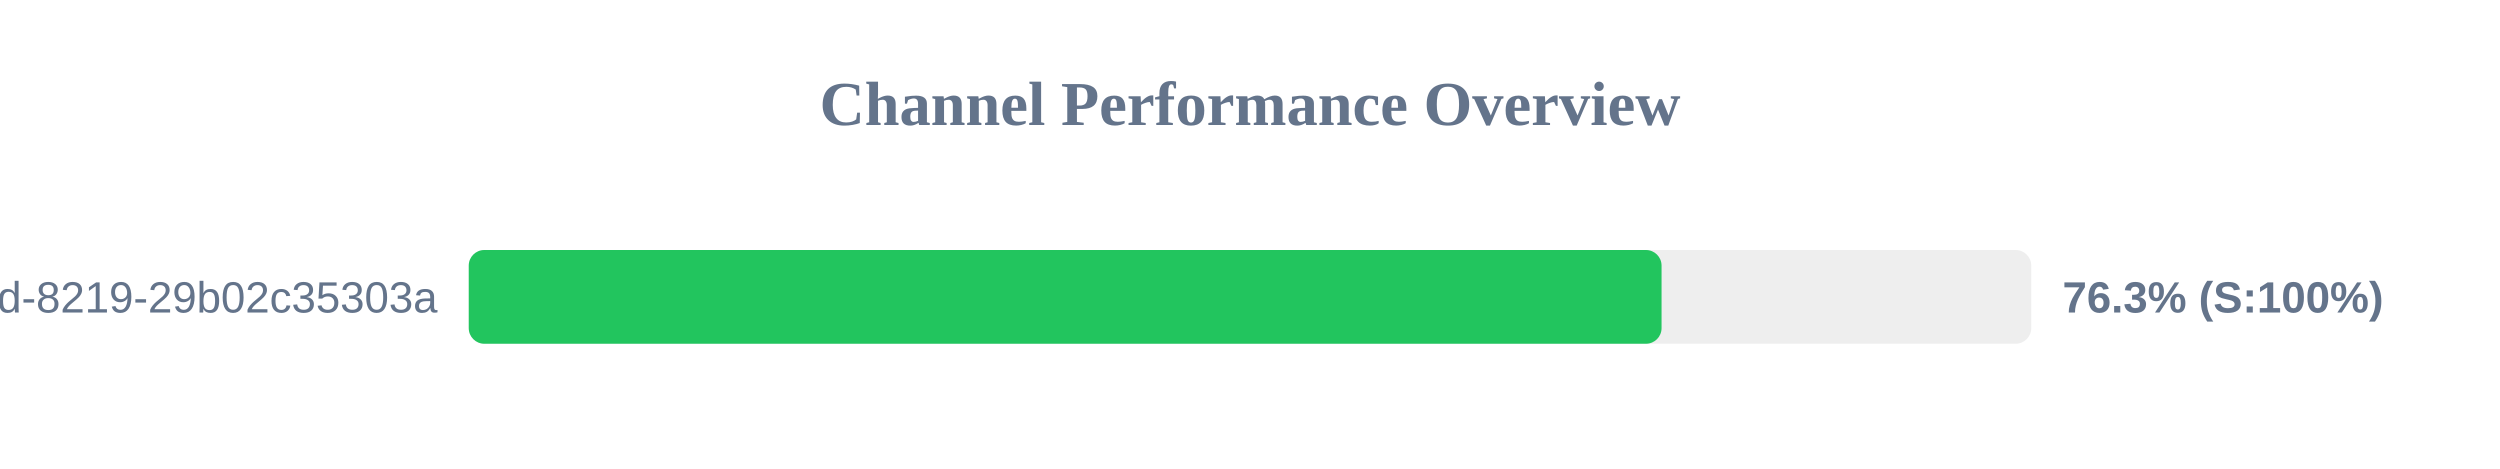
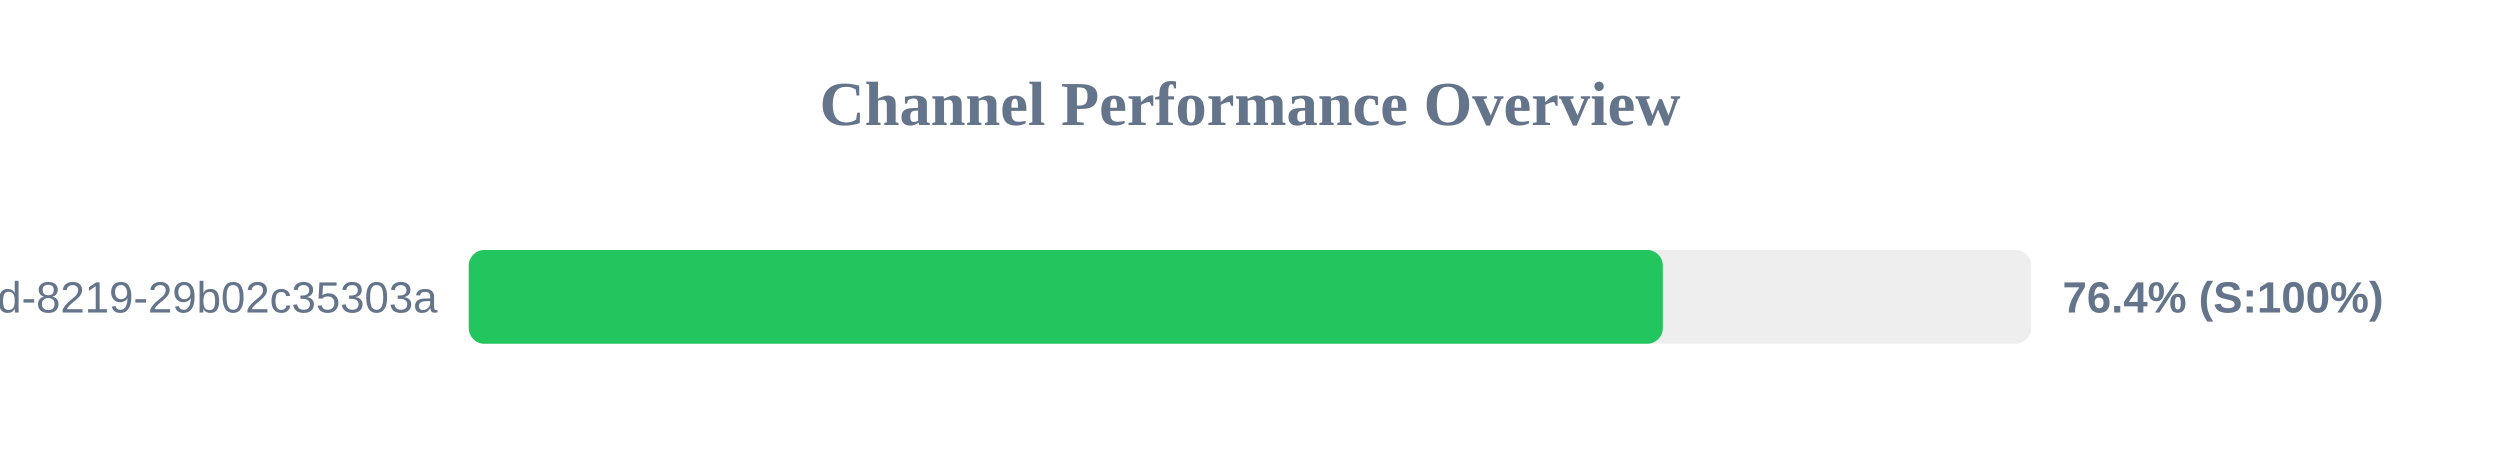
<svg xmlns="http://www.w3.org/2000/svg" width="800" height="150" version="1.1">
  <style>
        .row { font: 14px Arial; fill: #64748b; }
        .score { font: bold 14px Arial; fill: #64748b; }
    </style>
  <text x="400" y="40" text-anchor="middle" font-size="20px" font-weight="bold" fill="#64748b">Channel Performance Overview</text>
  <rect x="150" y="80" width="500" height="30" fill="#eee" rx="5" />
-   <rect x="150" y="80" width="381.7" height="30" fill="#22c55e" rx="5" />
+   <rect x="150" y="80" width="382.1" height="30" fill="#22c55e" rx="5" />
  <text x="140" y="100" text-anchor="end" class="row">?uuid=5eaa121d-4362-444d-8219-29b02c35303a</text>
-   <text x="660" y="100" text-anchor="start" class="score">76.3% (S:100%)</text>
+   <text x="660" y="100" text-anchor="start" class="score">76.4% (S:100%)</text>
</svg>
